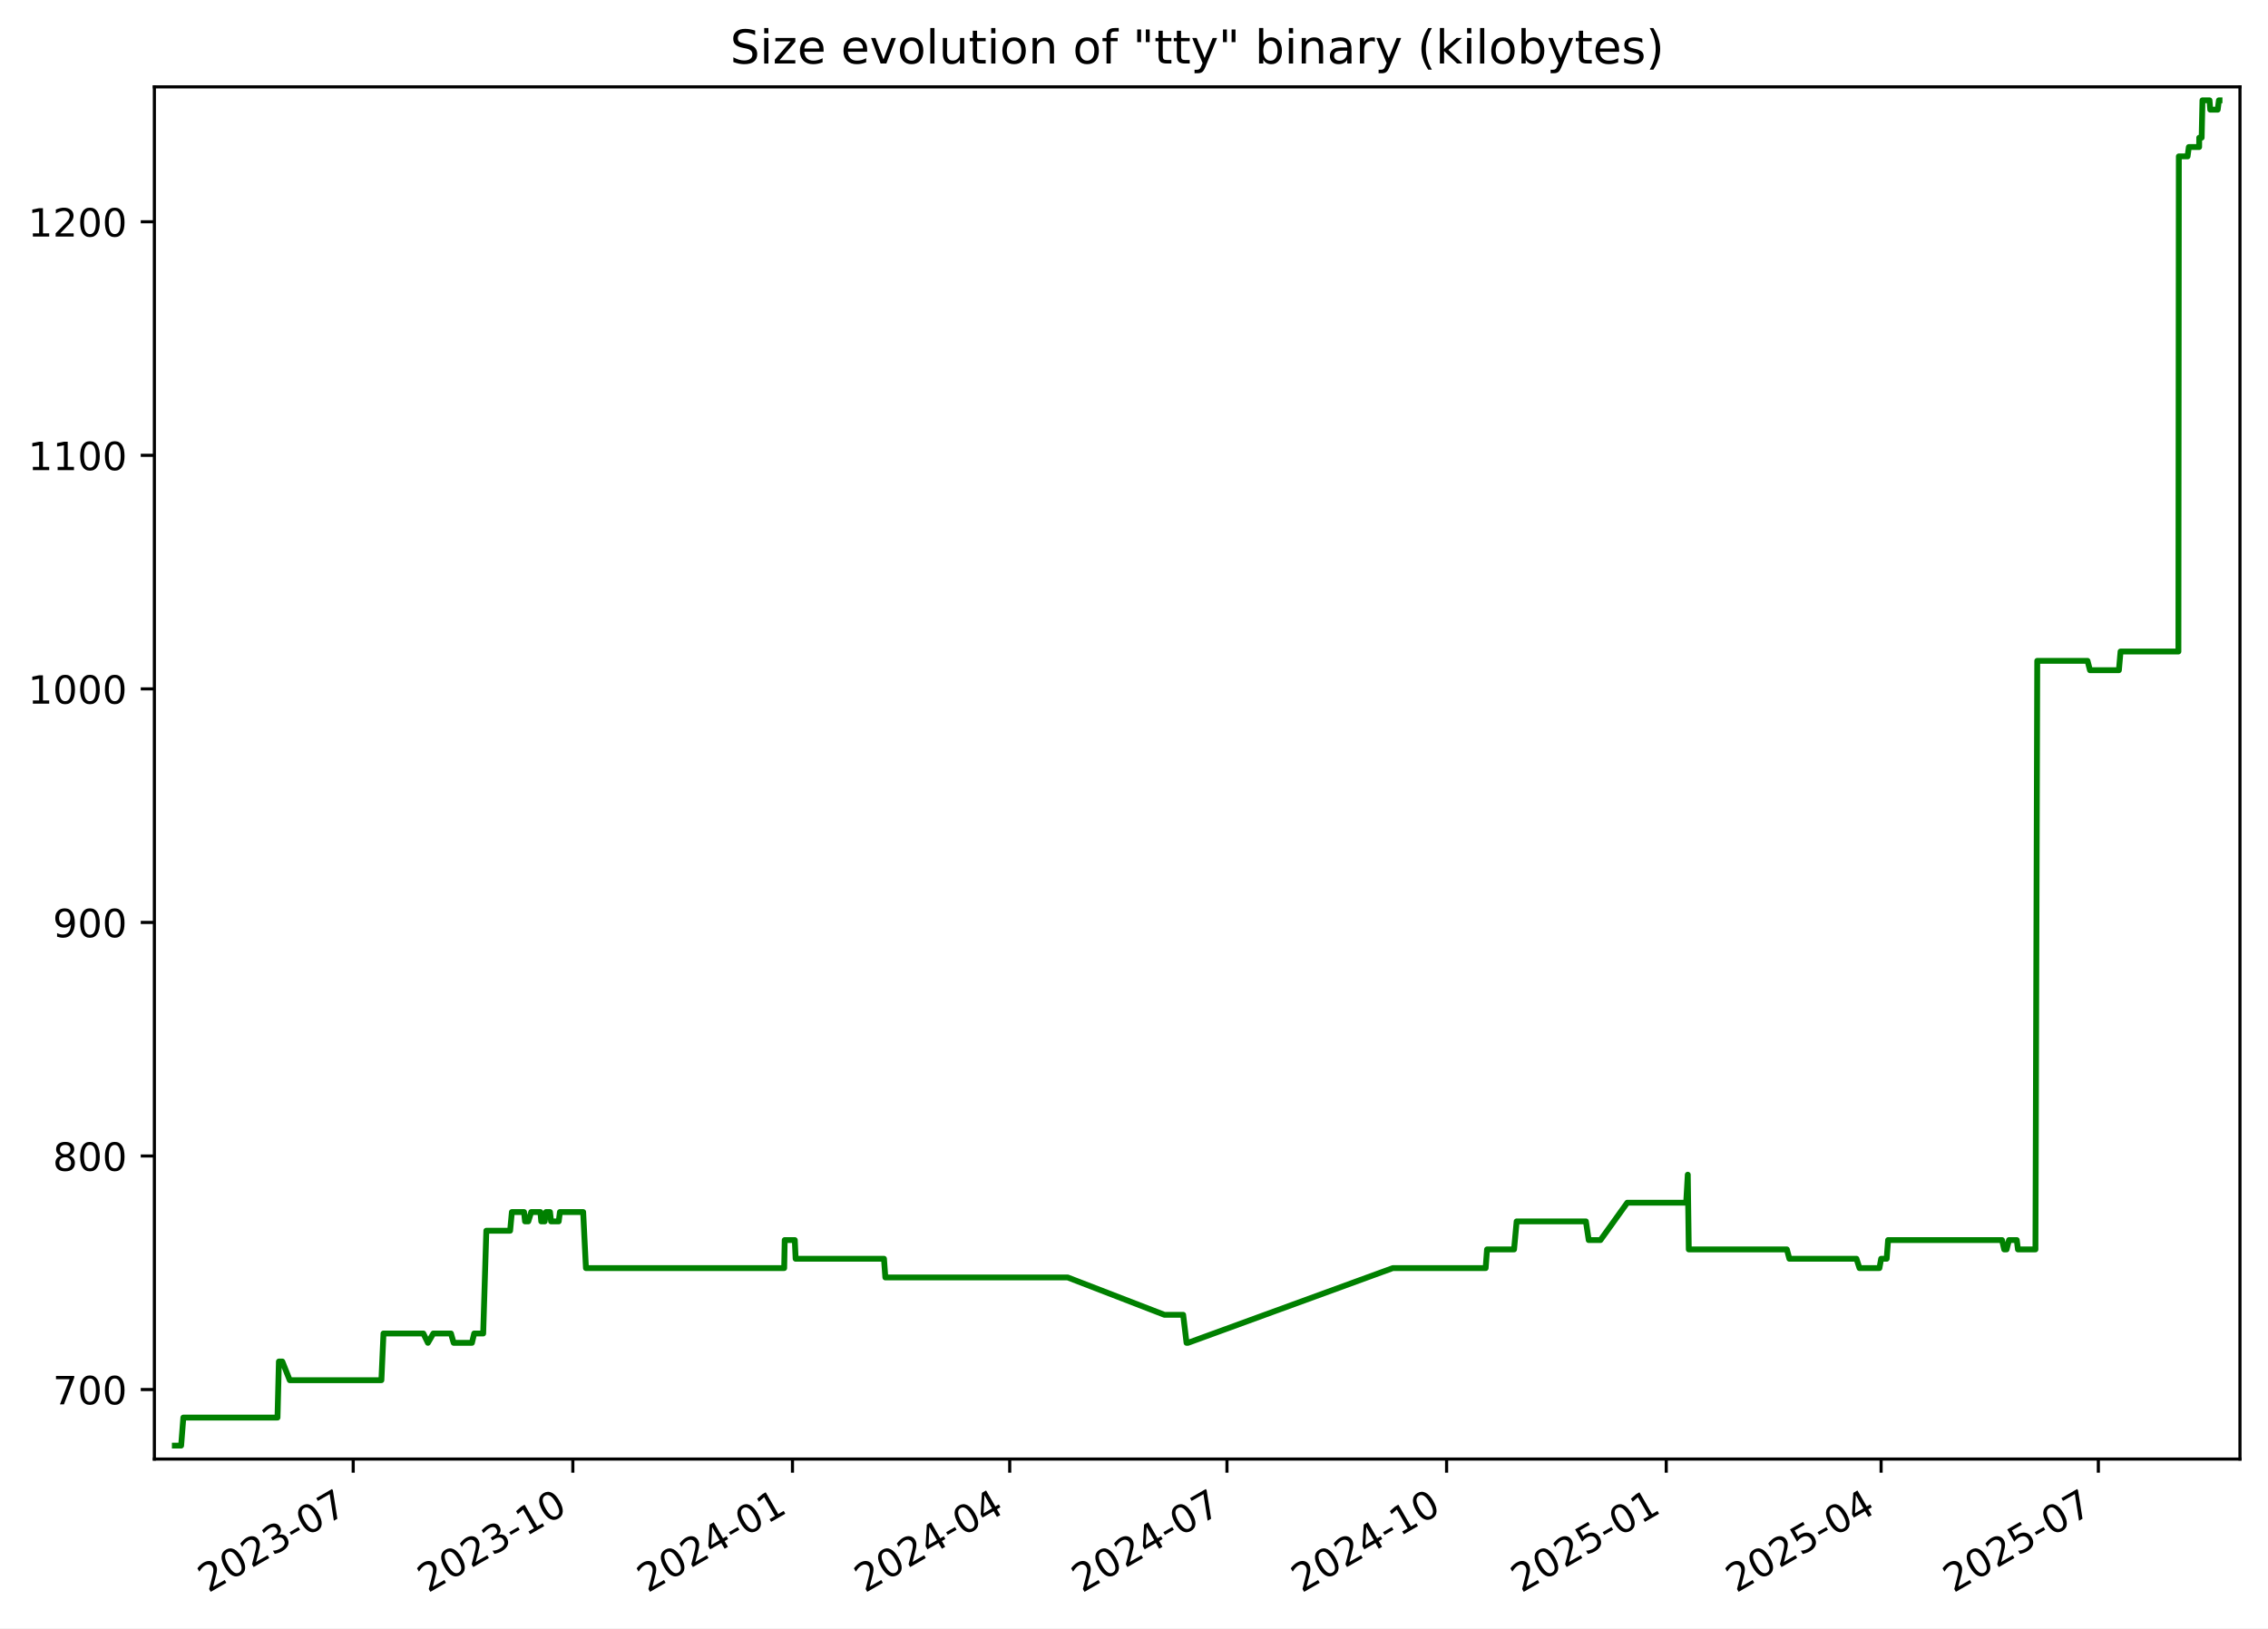
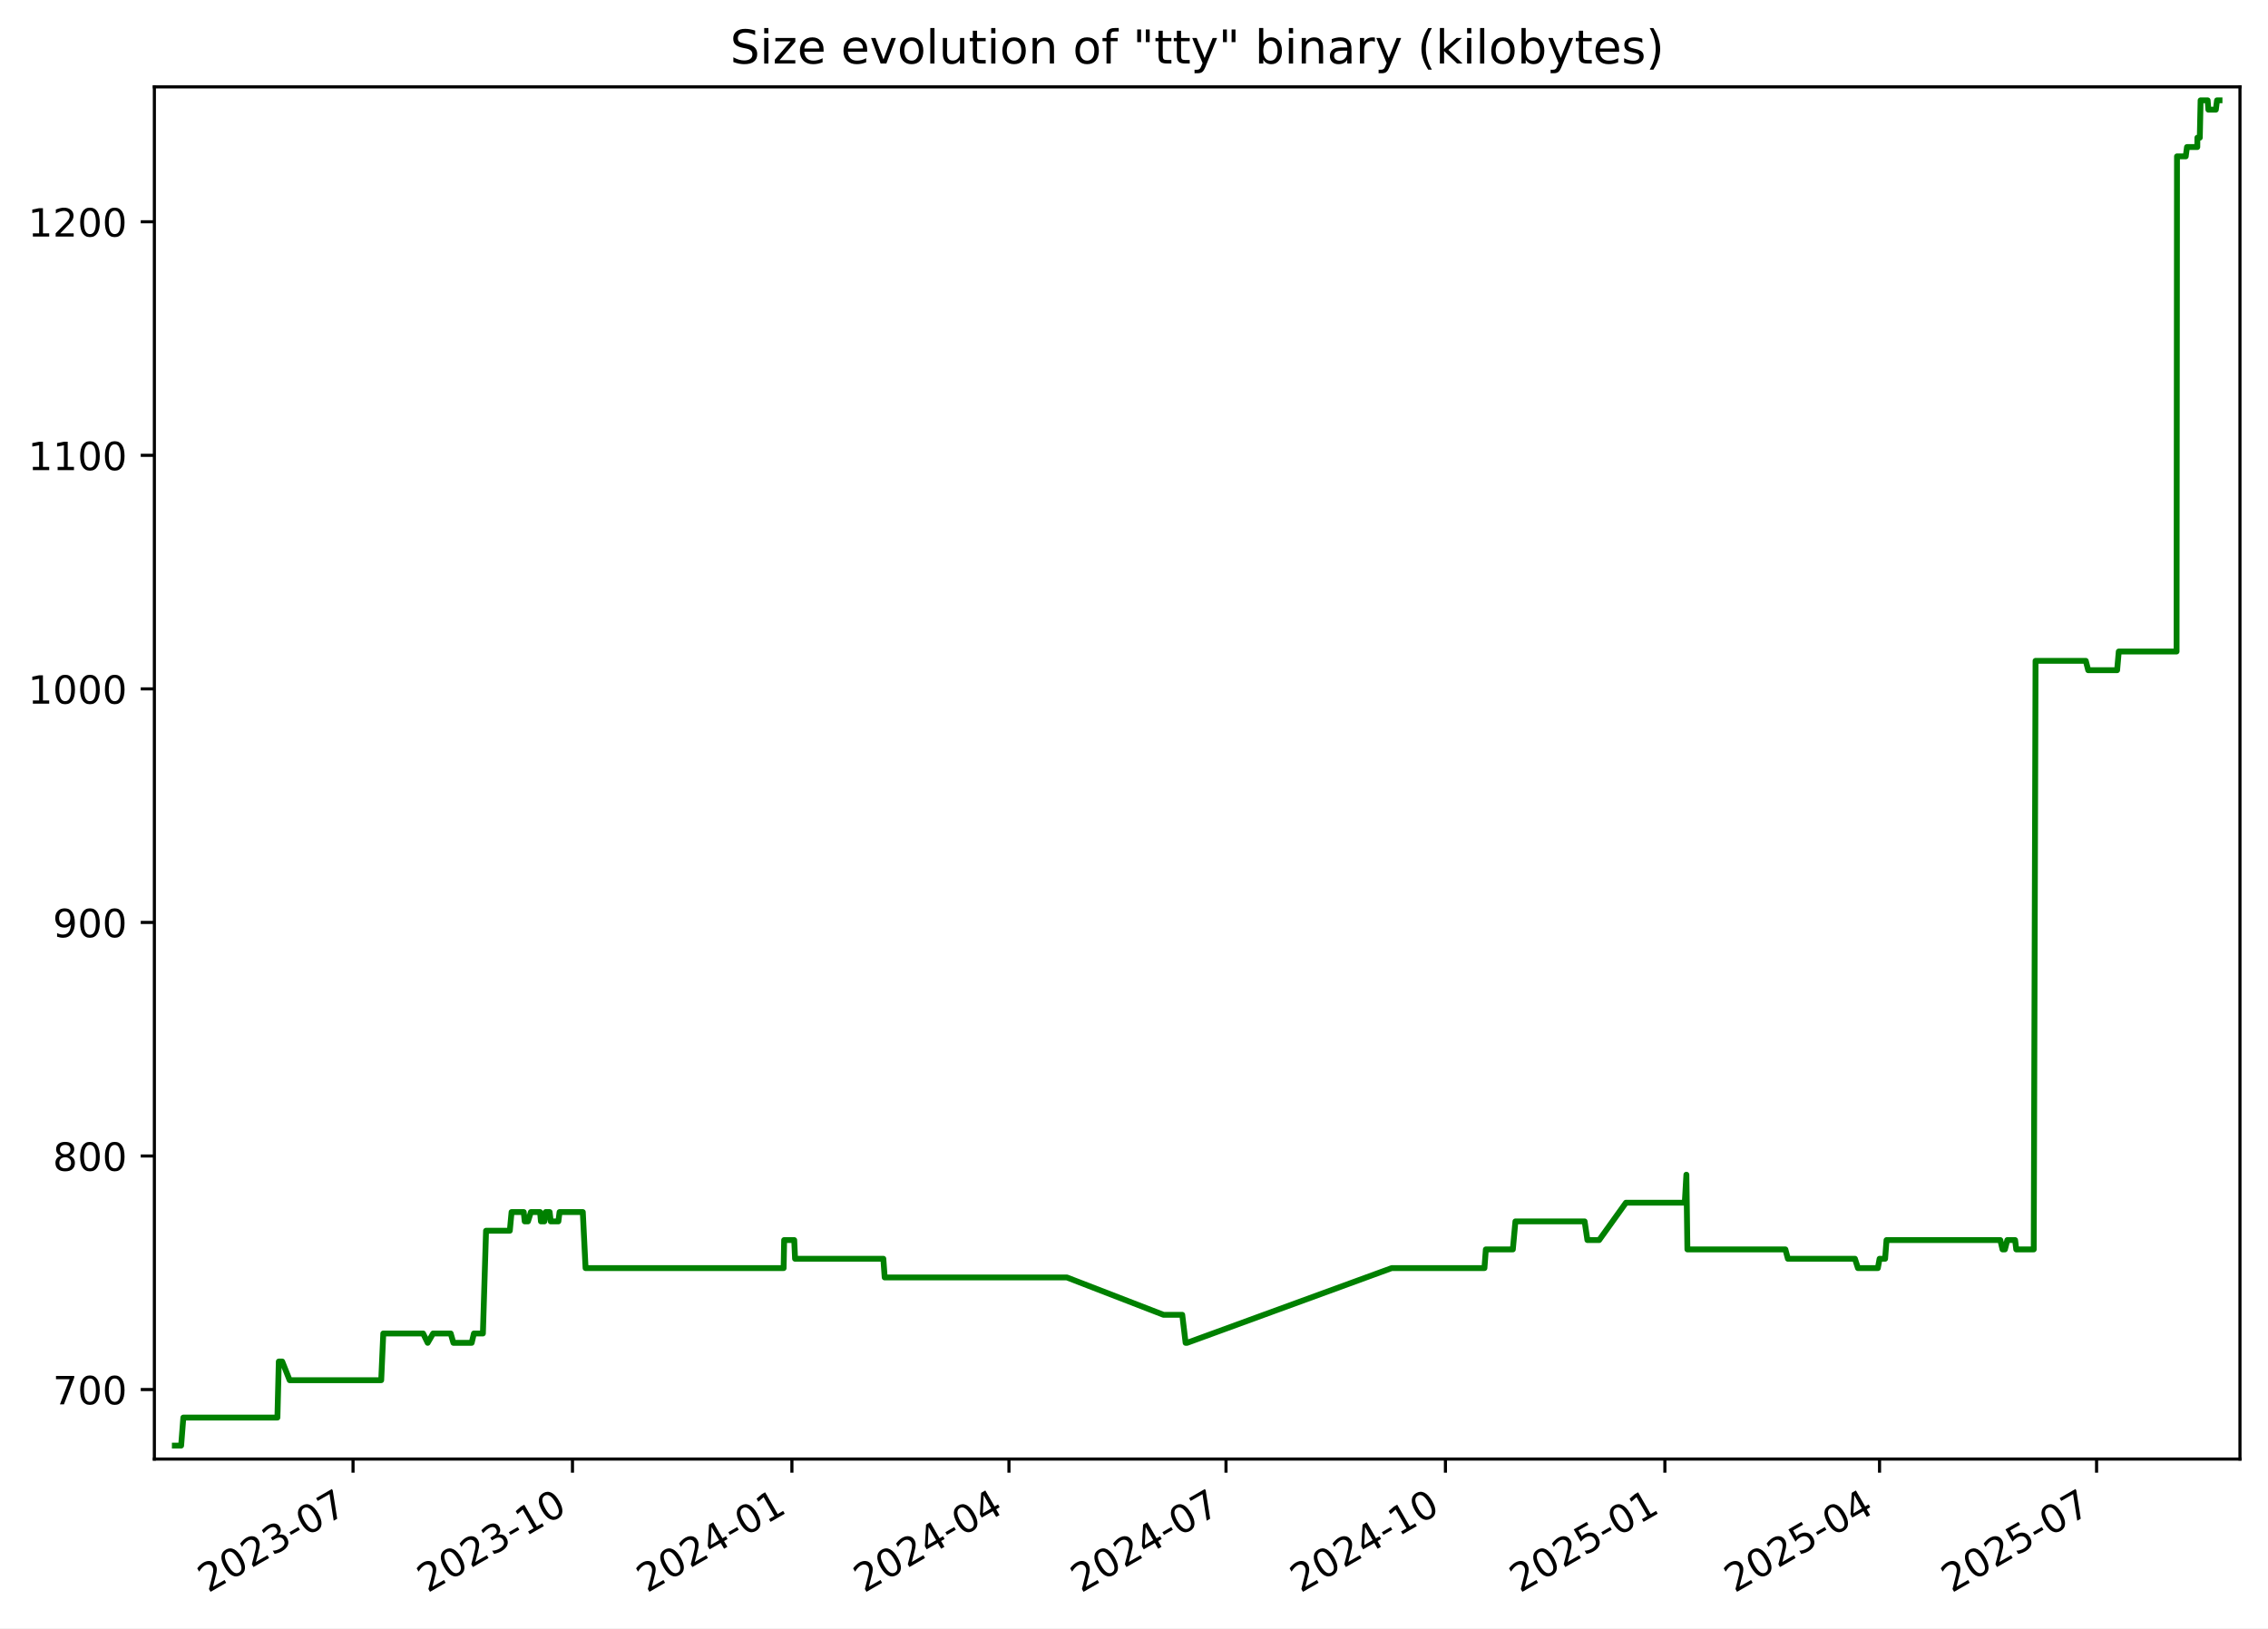
<svg xmlns="http://www.w3.org/2000/svg" xmlns:xlink="http://www.w3.org/1999/xlink" width="582.53pt" height="418.303pt" viewBox="0 0 582.53 418.303" version="1.1">
  <defs>
    <style type="text/css">*{stroke-linejoin: round; stroke-linecap: butt}</style>
  </defs>
  <g id="figure_1">
    <g id="patch_1">
      <path d="M -0 418.303  L 582.53 418.303  L 582.53 0  L -0 0  z " style="fill: #ffffff" />
    </g>
    <g id="axes_1">
      <g id="patch_2">
        <path d="M 39.65 374.83  L 575.33 374.83  L 575.33 22.318  L 39.65 22.318  z " style="fill: #ffffff" />
      </g>
      <g id="matplotlib.axis_1">
        <g id="xtick_1">
          <g id="line2d_1">
            <defs>
-               <path id="me75b6c6818" d="M 0 0  L 0 3.5  " style="stroke: #000000; stroke-width: 0.8" />
+               <path id="m494e0a1636" d="M 0 0  L 0 3.5  " style="stroke: #000000; stroke-width: 0.8" />
            </defs>
            <g>
-               <use xlink:href="#me75b6c6818" x="90.719" y="374.83" style="stroke: #000000; stroke-width: 0.8" />
+               <use xlink:href="#m494e0a1636" x="90.677" y="374.83" style="stroke: #000000; stroke-width: 0.8" />
            </g>
          </g>
          <g id="text_1">
-             <g transform="translate(53.49431 409.302) rotate(-30) scale(0.1 -0.1)">
+             <g transform="translate(53.45233 409.302) rotate(-30) scale(0.1 -0.1)">
              <defs>
                <path id="DejaVuSans-32" d="M 1228 531  L 3431 531  L 3431 0  L 469 0  L 469 531  Q 828 903 1448 1529  Q 2069 2156 2228 2338  Q 2531 2678 2651 2914  Q 2772 3150 2772 3378  Q 2772 3750 2511 3984  Q 2250 4219 1831 4219  Q 1534 4219 1204 4116  Q 875 4013 500 3803  L 500 4441  Q 881 4594 1212 4672  Q 1544 4750 1819 4750  Q 2544 4750 2975 4387  Q 3406 4025 3406 3419  Q 3406 3131 3298 2873  Q 3191 2616 2906 2266  Q 2828 2175 2409 1742  Q 1991 1309 1228 531  z " transform="scale(0.015625)" />
                <path id="DejaVuSans-30" d="M 2034 4250  Q 1547 4250 1301 3770  Q 1056 3291 1056 2328  Q 1056 1369 1301 889  Q 1547 409 2034 409  Q 2525 409 2770 889  Q 3016 1369 3016 2328  Q 3016 3291 2770 3770  Q 2525 4250 2034 4250  z M 2034 4750  Q 2819 4750 3233 4129  Q 3647 3509 3647 2328  Q 3647 1150 3233 529  Q 2819 -91 2034 -91  Q 1250 -91 836 529  Q 422 1150 422 2328  Q 422 3509 836 4129  Q 1250 4750 2034 4750  z " transform="scale(0.015625)" />
                <path id="DejaVuSans-33" d="M 2597 2516  Q 3050 2419 3304 2112  Q 3559 1806 3559 1356  Q 3559 666 3084 287  Q 2609 -91 1734 -91  Q 1441 -91 1130 -33  Q 819 25 488 141  L 488 750  Q 750 597 1062 519  Q 1375 441 1716 441  Q 2309 441 2620 675  Q 2931 909 2931 1356  Q 2931 1769 2642 2001  Q 2353 2234 1838 2234  L 1294 2234  L 1294 2753  L 1863 2753  Q 2328 2753 2575 2939  Q 2822 3125 2822 3475  Q 2822 3834 2567 4026  Q 2313 4219 1838 4219  Q 1578 4219 1281 4162  Q 984 4106 628 3988  L 628 4550  Q 988 4650 1302 4700  Q 1616 4750 1894 4750  Q 2613 4750 3031 4423  Q 3450 4097 3450 3541  Q 3450 3153 3228 2886  Q 3006 2619 2597 2516  z " transform="scale(0.015625)" />
                <path id="DejaVuSans-2d" d="M 313 2009  L 1997 2009  L 1997 1497  L 313 1497  L 313 2009  z " transform="scale(0.015625)" />
                <path id="DejaVuSans-37" d="M 525 4666  L 3525 4666  L 3525 4397  L 1831 0  L 1172 0  L 2766 4134  L 525 4134  L 525 4666  z " transform="scale(0.015625)" />
              </defs>
              <use xlink:href="#DejaVuSans-32" />
              <use xlink:href="#DejaVuSans-30" x="63.623" />
              <use xlink:href="#DejaVuSans-32" x="127.246" />
              <use xlink:href="#DejaVuSans-33" x="190.869" />
              <use xlink:href="#DejaVuSans-2d" x="254.492" />
              <use xlink:href="#DejaVuSans-30" x="290.576" />
              <use xlink:href="#DejaVuSans-37" x="354.199" />
            </g>
          </g>
        </g>
        <g id="xtick_2">
          <g id="line2d_2">
            <g>
-               <use xlink:href="#me75b6c6818" x="147.132" y="374.83" style="stroke: #000000; stroke-width: 0.8" />
+               <use xlink:href="#m494e0a1636" x="147.038" y="374.83" style="stroke: #000000; stroke-width: 0.8" />
            </g>
          </g>
          <g id="text_2">
-             <g transform="translate(109.9071 409.302) rotate(-30) scale(0.1 -0.1)">
+             <g transform="translate(109.8135 409.302) rotate(-30) scale(0.1 -0.1)">
              <defs>
                <path id="DejaVuSans-31" d="M 794 531  L 1825 531  L 1825 4091  L 703 3866  L 703 4441  L 1819 4666  L 2450 4666  L 2450 531  L 3481 531  L 3481 0  L 794 0  L 794 531  z " transform="scale(0.015625)" />
              </defs>
              <use xlink:href="#DejaVuSans-32" />
              <use xlink:href="#DejaVuSans-30" x="63.623" />
              <use xlink:href="#DejaVuSans-32" x="127.246" />
              <use xlink:href="#DejaVuSans-33" x="190.869" />
              <use xlink:href="#DejaVuSans-2d" x="254.492" />
              <use xlink:href="#DejaVuSans-31" x="290.576" />
              <use xlink:href="#DejaVuSans-30" x="354.199" />
            </g>
          </g>
        </g>
        <g id="xtick_3">
          <g id="line2d_3">
            <g>
-               <use xlink:href="#me75b6c6818" x="203.545" y="374.83" style="stroke: #000000; stroke-width: 0.8" />
+               <use xlink:href="#m494e0a1636" x="203.399" y="374.83" style="stroke: #000000; stroke-width: 0.8" />
            </g>
          </g>
          <g id="text_3">
-             <g transform="translate(166.3199 409.302) rotate(-30) scale(0.1 -0.1)">
+             <g transform="translate(166.1746 409.302) rotate(-30) scale(0.1 -0.1)">
              <defs>
                <path id="DejaVuSans-34" d="M 2419 4116  L 825 1625  L 2419 1625  L 2419 4116  z M 2253 4666  L 3047 4666  L 3047 1625  L 3713 1625  L 3713 1100  L 3047 1100  L 3047 0  L 2419 0  L 2419 1100  L 313 1100  L 313 1709  L 2253 4666  z " transform="scale(0.015625)" />
              </defs>
              <use xlink:href="#DejaVuSans-32" />
              <use xlink:href="#DejaVuSans-30" x="63.623" />
              <use xlink:href="#DejaVuSans-32" x="127.246" />
              <use xlink:href="#DejaVuSans-34" x="190.869" />
              <use xlink:href="#DejaVuSans-2d" x="254.492" />
              <use xlink:href="#DejaVuSans-30" x="290.576" />
              <use xlink:href="#DejaVuSans-31" x="354.199" />
            </g>
          </g>
        </g>
        <g id="xtick_4">
          <g id="line2d_4">
            <g>
-               <use xlink:href="#me75b6c6818" x="259.344" y="374.83" style="stroke: #000000; stroke-width: 0.8" />
+               <use xlink:href="#m494e0a1636" x="259.148" y="374.83" style="stroke: #000000; stroke-width: 0.8" />
            </g>
          </g>
          <g id="text_4">
-             <g transform="translate(222.1195 409.302) rotate(-30) scale(0.1 -0.1)">
+             <g transform="translate(221.9231 409.302) rotate(-30) scale(0.1 -0.1)">
              <use xlink:href="#DejaVuSans-32" />
              <use xlink:href="#DejaVuSans-30" x="63.623" />
              <use xlink:href="#DejaVuSans-32" x="127.246" />
              <use xlink:href="#DejaVuSans-34" x="190.869" />
              <use xlink:href="#DejaVuSans-2d" x="254.492" />
              <use xlink:href="#DejaVuSans-30" x="290.576" />
              <use xlink:href="#DejaVuSans-34" x="354.199" />
            </g>
          </g>
        </g>
        <g id="xtick_5">
          <g id="line2d_5">
            <g>
-               <use xlink:href="#me75b6c6818" x="315.144" y="374.83" style="stroke: #000000; stroke-width: 0.8" />
+               <use xlink:href="#m494e0a1636" x="314.896" y="374.83" style="stroke: #000000; stroke-width: 0.8" />
            </g>
          </g>
          <g id="text_5">
-             <g transform="translate(277.9192 409.302) rotate(-30) scale(0.1 -0.1)">
+             <g transform="translate(277.6716 409.302) rotate(-30) scale(0.1 -0.1)">
              <use xlink:href="#DejaVuSans-32" />
              <use xlink:href="#DejaVuSans-30" x="63.623" />
              <use xlink:href="#DejaVuSans-32" x="127.246" />
              <use xlink:href="#DejaVuSans-34" x="190.869" />
              <use xlink:href="#DejaVuSans-2d" x="254.492" />
              <use xlink:href="#DejaVuSans-30" x="290.576" />
              <use xlink:href="#DejaVuSans-37" x="354.199" />
            </g>
          </g>
        </g>
        <g id="xtick_6">
          <g id="line2d_6">
            <g>
-               <use xlink:href="#me75b6c6818" x="371.557" y="374.83" style="stroke: #000000; stroke-width: 0.8" />
+               <use xlink:href="#m494e0a1636" x="371.258" y="374.83" style="stroke: #000000; stroke-width: 0.8" />
            </g>
          </g>
          <g id="text_6">
-             <g transform="translate(334.332 409.302) rotate(-30) scale(0.1 -0.1)">
+             <g transform="translate(334.0327 409.302) rotate(-30) scale(0.1 -0.1)">
              <use xlink:href="#DejaVuSans-32" />
              <use xlink:href="#DejaVuSans-30" x="63.623" />
              <use xlink:href="#DejaVuSans-32" x="127.246" />
              <use xlink:href="#DejaVuSans-34" x="190.869" />
              <use xlink:href="#DejaVuSans-2d" x="254.492" />
              <use xlink:href="#DejaVuSans-31" x="290.576" />
              <use xlink:href="#DejaVuSans-30" x="354.199" />
            </g>
          </g>
        </g>
        <g id="xtick_7">
          <g id="line2d_7">
            <g>
-               <use xlink:href="#me75b6c6818" x="427.97" y="374.83" style="stroke: #000000; stroke-width: 0.8" />
+               <use xlink:href="#m494e0a1636" x="427.619" y="374.83" style="stroke: #000000; stroke-width: 0.8" />
            </g>
          </g>
          <g id="text_7">
-             <g transform="translate(390.7448 409.302) rotate(-30) scale(0.1 -0.1)">
+             <g transform="translate(390.3938 409.302) rotate(-30) scale(0.1 -0.1)">
              <defs>
                <path id="DejaVuSans-35" d="M 691 4666  L 3169 4666  L 3169 4134  L 1269 4134  L 1269 2991  Q 1406 3038 1543 3061  Q 1681 3084 1819 3084  Q 2600 3084 3056 2656  Q 3513 2228 3513 1497  Q 3513 744 3044 326  Q 2575 -91 1722 -91  Q 1428 -91 1123 -41  Q 819 9 494 109  L 494 744  Q 775 591 1075 516  Q 1375 441 1709 441  Q 2250 441 2565 725  Q 2881 1009 2881 1497  Q 2881 1984 2565 2268  Q 2250 2553 1709 2553  Q 1456 2553 1204 2497  Q 953 2441 691 2322  L 691 4666  z " transform="scale(0.015625)" />
              </defs>
              <use xlink:href="#DejaVuSans-32" />
              <use xlink:href="#DejaVuSans-30" x="63.623" />
              <use xlink:href="#DejaVuSans-32" x="127.246" />
              <use xlink:href="#DejaVuSans-35" x="190.869" />
              <use xlink:href="#DejaVuSans-2d" x="254.492" />
              <use xlink:href="#DejaVuSans-30" x="290.576" />
              <use xlink:href="#DejaVuSans-31" x="354.199" />
            </g>
          </g>
        </g>
        <g id="xtick_8">
          <g id="line2d_8">
            <g>
-               <use xlink:href="#me75b6c6818" x="483.156" y="374.83" style="stroke: #000000; stroke-width: 0.8" />
+               <use xlink:href="#m494e0a1636" x="482.755" y="374.83" style="stroke: #000000; stroke-width: 0.8" />
            </g>
          </g>
          <g id="text_8">
-             <g transform="translate(445.9312 409.302) rotate(-30) scale(0.1 -0.1)">
+             <g transform="translate(445.5297 409.302) rotate(-30) scale(0.1 -0.1)">
              <use xlink:href="#DejaVuSans-32" />
              <use xlink:href="#DejaVuSans-30" x="63.623" />
              <use xlink:href="#DejaVuSans-32" x="127.246" />
              <use xlink:href="#DejaVuSans-35" x="190.869" />
              <use xlink:href="#DejaVuSans-2d" x="254.492" />
              <use xlink:href="#DejaVuSans-30" x="290.576" />
              <use xlink:href="#DejaVuSans-34" x="354.199" />
            </g>
          </g>
        </g>
        <g id="xtick_9">
          <g id="line2d_9">
            <g>
-               <use xlink:href="#me75b6c6818" x="538.956" y="374.83" style="stroke: #000000; stroke-width: 0.8" />
+               <use xlink:href="#m494e0a1636" x="538.503" y="374.83" style="stroke: #000000; stroke-width: 0.8" />
            </g>
          </g>
          <g id="text_9">
-             <g transform="translate(501.7308 409.302) rotate(-30) scale(0.1 -0.1)">
+             <g transform="translate(501.2782 409.302) rotate(-30) scale(0.1 -0.1)">
              <use xlink:href="#DejaVuSans-32" />
              <use xlink:href="#DejaVuSans-30" x="63.623" />
              <use xlink:href="#DejaVuSans-32" x="127.246" />
              <use xlink:href="#DejaVuSans-35" x="190.869" />
              <use xlink:href="#DejaVuSans-2d" x="254.492" />
              <use xlink:href="#DejaVuSans-30" x="290.576" />
              <use xlink:href="#DejaVuSans-37" x="354.199" />
            </g>
          </g>
        </g>
      </g>
      <g id="matplotlib.axis_2">
        <g id="ytick_1">
          <g id="line2d_10">
            <defs>
-               <path id="m50e71e3c85" d="M 0 0  L -3.5 0  " style="stroke: #000000; stroke-width: 0.8" />
+               <path id="m1686427405" d="M 0 0  L -3.5 0  " style="stroke: #000000; stroke-width: 0.8" />
            </defs>
            <g>
-               <use xlink:href="#m50e71e3c85" x="39.65" y="356.974" style="stroke: #000000; stroke-width: 0.8" />
+               <use xlink:href="#m1686427405" x="39.65" y="356.974" style="stroke: #000000; stroke-width: 0.8" />
            </g>
          </g>
          <g id="text_10">
            <g transform="translate(13.5625 360.7733) scale(0.1 -0.1)">
              <use xlink:href="#DejaVuSans-37" />
              <use xlink:href="#DejaVuSans-30" x="63.623" />
              <use xlink:href="#DejaVuSans-30" x="127.246" />
            </g>
          </g>
        </g>
        <g id="ytick_2">
          <g id="line2d_11">
            <g>
-               <use xlink:href="#m50e71e3c85" x="39.65" y="296.974" style="stroke: #000000; stroke-width: 0.8" />
+               <use xlink:href="#m1686427405" x="39.65" y="296.974" style="stroke: #000000; stroke-width: 0.8" />
            </g>
          </g>
          <g id="text_11">
            <g transform="translate(13.5625 300.7733) scale(0.1 -0.1)">
              <defs>
                <path id="DejaVuSans-38" d="M 2034 2216  Q 1584 2216 1326 1975  Q 1069 1734 1069 1313  Q 1069 891 1326 650  Q 1584 409 2034 409  Q 2484 409 2743 651  Q 3003 894 3003 1313  Q 3003 1734 2745 1975  Q 2488 2216 2034 2216  z M 1403 2484  Q 997 2584 770 2862  Q 544 3141 544 3541  Q 544 4100 942 4425  Q 1341 4750 2034 4750  Q 2731 4750 3128 4425  Q 3525 4100 3525 3541  Q 3525 3141 3298 2862  Q 3072 2584 2669 2484  Q 3125 2378 3379 2068  Q 3634 1759 3634 1313  Q 3634 634 3220 271  Q 2806 -91 2034 -91  Q 1263 -91 848 271  Q 434 634 434 1313  Q 434 1759 690 2068  Q 947 2378 1403 2484  z M 1172 3481  Q 1172 3119 1398 2916  Q 1625 2713 2034 2713  Q 2441 2713 2670 2916  Q 2900 3119 2900 3481  Q 2900 3844 2670 4047  Q 2441 4250 2034 4250  Q 1625 4250 1398 4047  Q 1172 3844 1172 3481  z " transform="scale(0.015625)" />
              </defs>
              <use xlink:href="#DejaVuSans-38" />
              <use xlink:href="#DejaVuSans-30" x="63.623" />
              <use xlink:href="#DejaVuSans-30" x="127.246" />
            </g>
          </g>
        </g>
        <g id="ytick_3">
          <g id="line2d_12">
            <g>
-               <use xlink:href="#m50e71e3c85" x="39.65" y="236.974" style="stroke: #000000; stroke-width: 0.8" />
+               <use xlink:href="#m1686427405" x="39.65" y="236.974" style="stroke: #000000; stroke-width: 0.8" />
            </g>
          </g>
          <g id="text_12">
            <g transform="translate(13.5625 240.7733) scale(0.1 -0.1)">
              <defs>
                <path id="DejaVuSans-39" d="M 703 97  L 703 672  Q 941 559 1184 500  Q 1428 441 1663 441  Q 2288 441 2617 861  Q 2947 1281 2994 2138  Q 2813 1869 2534 1725  Q 2256 1581 1919 1581  Q 1219 1581 811 2004  Q 403 2428 403 3163  Q 403 3881 828 4315  Q 1253 4750 1959 4750  Q 2769 4750 3195 4129  Q 3622 3509 3622 2328  Q 3622 1225 3098 567  Q 2575 -91 1691 -91  Q 1453 -91 1209 -44  Q 966 3 703 97  z M 1959 2075  Q 2384 2075 2632 2365  Q 2881 2656 2881 3163  Q 2881 3666 2632 3958  Q 2384 4250 1959 4250  Q 1534 4250 1286 3958  Q 1038 3666 1038 3163  Q 1038 2656 1286 2365  Q 1534 2075 1959 2075  z " transform="scale(0.015625)" />
              </defs>
              <use xlink:href="#DejaVuSans-39" />
              <use xlink:href="#DejaVuSans-30" x="63.623" />
              <use xlink:href="#DejaVuSans-30" x="127.246" />
            </g>
          </g>
        </g>
        <g id="ytick_4">
          <g id="line2d_13">
            <g>
-               <use xlink:href="#m50e71e3c85" x="39.65" y="176.974" style="stroke: #000000; stroke-width: 0.8" />
+               <use xlink:href="#m1686427405" x="39.65" y="176.974" style="stroke: #000000; stroke-width: 0.8" />
            </g>
          </g>
          <g id="text_13">
            <g transform="translate(7.2 180.7733) scale(0.1 -0.1)">
              <use xlink:href="#DejaVuSans-31" />
              <use xlink:href="#DejaVuSans-30" x="63.623" />
              <use xlink:href="#DejaVuSans-30" x="127.246" />
              <use xlink:href="#DejaVuSans-30" x="190.869" />
            </g>
          </g>
        </g>
        <g id="ytick_5">
          <g id="line2d_14">
            <g>
-               <use xlink:href="#m50e71e3c85" x="39.65" y="116.974" style="stroke: #000000; stroke-width: 0.8" />
+               <use xlink:href="#m1686427405" x="39.65" y="116.974" style="stroke: #000000; stroke-width: 0.8" />
            </g>
          </g>
          <g id="text_14">
            <g transform="translate(7.2 120.7733) scale(0.1 -0.1)">
              <use xlink:href="#DejaVuSans-31" />
              <use xlink:href="#DejaVuSans-31" x="63.623" />
              <use xlink:href="#DejaVuSans-30" x="127.246" />
              <use xlink:href="#DejaVuSans-30" x="190.869" />
            </g>
          </g>
        </g>
        <g id="ytick_6">
          <g id="line2d_15">
            <g>
-               <use xlink:href="#m50e71e3c85" x="39.65" y="56.974" style="stroke: #000000; stroke-width: 0.8" />
+               <use xlink:href="#m1686427405" x="39.65" y="56.974" style="stroke: #000000; stroke-width: 0.8" />
            </g>
          </g>
          <g id="text_15">
            <g transform="translate(7.2 60.77334) scale(0.1 -0.1)">
              <use xlink:href="#DejaVuSans-31" />
              <use xlink:href="#DejaVuSans-32" x="63.623" />
              <use xlink:href="#DejaVuSans-30" x="127.246" />
              <use xlink:href="#DejaVuSans-30" x="190.869" />
            </g>
          </g>
        </g>
      </g>
      <g id="line2d_16">
-         <path d="M 44.902 371.374  L 46.525 371.374  L 47.093 364.174  L 71.277 364.174  L 71.636 349.774  L 72.512 349.774  L 74.423 354.574  L 97.961 354.574  L 98.495 342.574  L 108.734 342.574  L 109.909 344.974  L 111.3 342.574  L 115.828 342.574  L 116.522 344.974  L 121.219 344.974  L 121.793 342.574  L 124.106 342.574  L 124.913 316.174  L 131.024 316.174  L 131.474 311.374  L 134.602 311.374  L 134.855 313.774  L 135.691 313.774  L 136.44 311.374  L 138.802 311.374  L 139.02 313.774  L 139.905 313.774  L 140.25 311.374  L 141.264 311.374  L 141.539 313.774  L 143.507 313.774  L 143.81 311.374  L 149.787 311.374  L 150.498 325.774  L 201.417 325.774  L 201.549 318.574  L 204.143 318.574  L 204.355 323.374  L 227.051 323.374  L 227.396 328.174  L 274.233 328.174  L 299.086 337.774  L 303.895 337.774  L 304.759 344.974  L 305.132 344.974  L 357.751 325.774  L 381.586 325.774  L 381.943 320.974  L 388.884 320.974  L 389.547 313.774  L 407.337 313.774  L 408.057 318.574  L 411.076 318.574  L 417.963 308.974  L 433.093 308.974  L 433.502 301.774  L 433.759 320.974  L 458.953 320.974  L 459.597 323.374  L 476.83 323.374  L 477.605 325.774  L 482.724 325.774  L 483.166 323.374  L 484.59 323.374  L 484.951 318.574  L 514.208 318.574  L 514.772 320.974  L 515.386 320.974  L 516.007 318.574  L 518.009 318.574  L 518.303 320.974  L 522.799 320.974  L 523.264 169.774  L 536.179 169.774  L 536.805 172.174  L 544.236 172.174  L 544.658 167.374  L 559.52 167.374  L 559.63 40.174  L 561.875 40.174  L 562.198 37.774  L 564.847 37.774  L 564.868 35.374  L 565.488 35.374  L 565.698 25.774  L 567.507 25.774  L 567.696 28.174  L 569.614 28.174  L 569.919 25.774  L 570.078 25.774  L 570.078 25.774  " clip-path="url(#p8c1c77e675)" style="fill: none; stroke: #008000; stroke-width: 1.5; stroke-linecap: square" />
+         <path d="M 44.902 371.374  L 46.524 371.374  L 47.091 364.174  L 71.253 364.174  L 71.611 349.774  L 72.487 349.774  L 74.396 354.574  L 97.912 354.574  L 98.445 342.574  L 108.676 342.574  L 109.85 344.974  L 111.239 342.574  L 115.763 342.574  L 116.457 344.974  L 121.149 344.974  L 121.723 342.574  L 124.033 342.574  L 124.84 316.174  L 130.945 316.174  L 131.395 311.374  L 134.519 311.374  L 134.772 313.774  L 135.608 313.774  L 136.357 311.374  L 138.716 311.374  L 138.934 313.774  L 139.818 313.774  L 140.163 311.374  L 141.176 311.374  L 141.45 313.774  L 143.417 313.774  L 143.72 311.374  L 149.691 311.374  L 150.401 325.774  L 201.273 325.774  L 201.406 318.574  L 203.997 318.574  L 204.209 323.374  L 226.884 323.374  L 227.228 328.174  L 274.023 328.174  L 298.853 337.774  L 303.658 337.774  L 304.521 344.974  L 304.894 344.974  L 357.464 325.774  L 381.278 325.774  L 381.635 320.974  L 388.569 320.974  L 389.232 313.774  L 407.005 313.774  L 407.724 318.574  L 410.74 318.574  L 417.622 308.974  L 432.737 308.974  L 433.146 301.774  L 433.403 320.974  L 458.573 320.974  L 459.217 323.374  L 476.434 323.374  L 477.209 325.774  L 482.323 325.774  L 482.765 323.374  L 484.187 323.374  L 484.548 318.574  L 513.778 318.574  L 514.341 320.974  L 514.955 320.974  L 515.575 318.574  L 517.575 318.574  L 517.87 320.974  L 522.361 320.974  L 522.826 169.774  L 535.729 169.774  L 536.355 172.174  L 543.779 172.174  L 544.2 167.374  L 559.049 167.374  L 559.158 40.174  L 561.401 40.174  L 561.724 37.774  L 564.371 37.774  L 564.391 35.374  L 565.011 35.374  L 565.221 25.774  L 567.028 25.774  L 567.217 28.174  L 569.134 28.174  L 569.438 25.774  L 570.078 25.774  L 570.078 25.774  " clip-path="url(#p23c7e9ce2c)" style="fill: none; stroke: #008000; stroke-width: 1.5; stroke-linecap: square" />
      </g>
      <g id="patch_3">
        <path d="M 39.65 374.83  L 39.65 22.318  " style="fill: none; stroke: #000000; stroke-width: 0.8; stroke-linejoin: miter; stroke-linecap: square" />
      </g>
      <g id="patch_4">
        <path d="M 575.33 374.83  L 575.33 22.318  " style="fill: none; stroke: #000000; stroke-width: 0.8; stroke-linejoin: miter; stroke-linecap: square" />
      </g>
      <g id="patch_5">
        <path d="M 39.65 374.83  L 575.33 374.83  " style="fill: none; stroke: #000000; stroke-width: 0.8; stroke-linejoin: miter; stroke-linecap: square" />
      </g>
      <g id="patch_6">
        <path d="M 39.65 22.318  L 575.33 22.318  " style="fill: none; stroke: #000000; stroke-width: 0.8; stroke-linejoin: miter; stroke-linecap: square" />
      </g>
      <g id="text_16">
        <g transform="translate(187.5387 16.31812) scale(0.12 -0.12)">
          <defs>
            <path id="DejaVuSans-53" d="M 3425 4513  L 3425 3897  Q 3066 4069 2747 4153  Q 2428 4238 2131 4238  Q 1616 4238 1336 4038  Q 1056 3838 1056 3469  Q 1056 3159 1242 3001  Q 1428 2844 1947 2747  L 2328 2669  Q 3034 2534 3370 2195  Q 3706 1856 3706 1288  Q 3706 609 3251 259  Q 2797 -91 1919 -91  Q 1588 -91 1214 -16  Q 841 59 441 206  L 441 856  Q 825 641 1194 531  Q 1563 422 1919 422  Q 2459 422 2753 634  Q 3047 847 3047 1241  Q 3047 1584 2836 1778  Q 2625 1972 2144 2069  L 1759 2144  Q 1053 2284 737 2584  Q 422 2884 422 3419  Q 422 4038 858 4394  Q 1294 4750 2059 4750  Q 2388 4750 2728 4690  Q 3069 4631 3425 4513  z " transform="scale(0.015625)" />
            <path id="DejaVuSans-69" d="M 603 3500  L 1178 3500  L 1178 0  L 603 0  L 603 3500  z M 603 4863  L 1178 4863  L 1178 4134  L 603 4134  L 603 4863  z " transform="scale(0.015625)" />
            <path id="DejaVuSans-7a" d="M 353 3500  L 3084 3500  L 3084 2975  L 922 459  L 3084 459  L 3084 0  L 275 0  L 275 525  L 2438 3041  L 353 3041  L 353 3500  z " transform="scale(0.015625)" />
            <path id="DejaVuSans-65" d="M 3597 1894  L 3597 1613  L 953 1613  Q 991 1019 1311 708  Q 1631 397 2203 397  Q 2534 397 2845 478  Q 3156 559 3463 722  L 3463 178  Q 3153 47 2828 -22  Q 2503 -91 2169 -91  Q 1331 -91 842 396  Q 353 884 353 1716  Q 353 2575 817 3079  Q 1281 3584 2069 3584  Q 2775 3584 3186 3129  Q 3597 2675 3597 1894  z M 3022 2063  Q 3016 2534 2758 2815  Q 2500 3097 2075 3097  Q 1594 3097 1305 2825  Q 1016 2553 972 2059  L 3022 2063  z " transform="scale(0.015625)" />
            <path id="DejaVuSans-20" transform="scale(0.015625)" />
            <path id="DejaVuSans-76" d="M 191 3500  L 800 3500  L 1894 563  L 2988 3500  L 3597 3500  L 2284 0  L 1503 0  L 191 3500  z " transform="scale(0.015625)" />
            <path id="DejaVuSans-6f" d="M 1959 3097  Q 1497 3097 1228 2736  Q 959 2375 959 1747  Q 959 1119 1226 758  Q 1494 397 1959 397  Q 2419 397 2687 759  Q 2956 1122 2956 1747  Q 2956 2369 2687 2733  Q 2419 3097 1959 3097  z M 1959 3584  Q 2709 3584 3137 3096  Q 3566 2609 3566 1747  Q 3566 888 3137 398  Q 2709 -91 1959 -91  Q 1206 -91 779 398  Q 353 888 353 1747  Q 353 2609 779 3096  Q 1206 3584 1959 3584  z " transform="scale(0.015625)" />
            <path id="DejaVuSans-6c" d="M 603 4863  L 1178 4863  L 1178 0  L 603 0  L 603 4863  z " transform="scale(0.015625)" />
            <path id="DejaVuSans-75" d="M 544 1381  L 544 3500  L 1119 3500  L 1119 1403  Q 1119 906 1312 657  Q 1506 409 1894 409  Q 2359 409 2629 706  Q 2900 1003 2900 1516  L 2900 3500  L 3475 3500  L 3475 0  L 2900 0  L 2900 538  Q 2691 219 2414 64  Q 2138 -91 1772 -91  Q 1169 -91 856 284  Q 544 659 544 1381  z M 1991 3584  L 1991 3584  z " transform="scale(0.015625)" />
            <path id="DejaVuSans-74" d="M 1172 4494  L 1172 3500  L 2356 3500  L 2356 3053  L 1172 3053  L 1172 1153  Q 1172 725 1289 603  Q 1406 481 1766 481  L 2356 481  L 2356 0  L 1766 0  Q 1100 0 847 248  Q 594 497 594 1153  L 594 3053  L 172 3053  L 172 3500  L 594 3500  L 594 4494  L 1172 4494  z " transform="scale(0.015625)" />
            <path id="DejaVuSans-6e" d="M 3513 2113  L 3513 0  L 2938 0  L 2938 2094  Q 2938 2591 2744 2837  Q 2550 3084 2163 3084  Q 1697 3084 1428 2787  Q 1159 2491 1159 1978  L 1159 0  L 581 0  L 581 3500  L 1159 3500  L 1159 2956  Q 1366 3272 1645 3428  Q 1925 3584 2291 3584  Q 2894 3584 3203 3211  Q 3513 2838 3513 2113  z " transform="scale(0.015625)" />
            <path id="DejaVuSans-66" d="M 2375 4863  L 2375 4384  L 1825 4384  Q 1516 4384 1395 4259  Q 1275 4134 1275 3809  L 1275 3500  L 2222 3500  L 2222 3053  L 1275 3053  L 1275 0  L 697 0  L 697 3053  L 147 3053  L 147 3500  L 697 3500  L 697 3744  Q 697 4328 969 4595  Q 1241 4863 1831 4863  L 2375 4863  z " transform="scale(0.015625)" />
            <path id="DejaVuSans-22" d="M 1147 4666  L 1147 2931  L 616 2931  L 616 4666  L 1147 4666  z M 2328 4666  L 2328 2931  L 1797 2931  L 1797 4666  L 2328 4666  z " transform="scale(0.015625)" />
            <path id="DejaVuSans-79" d="M 2059 -325  Q 1816 -950 1584 -1140  Q 1353 -1331 966 -1331  L 506 -1331  L 506 -850  L 844 -850  Q 1081 -850 1212 -737  Q 1344 -625 1503 -206  L 1606 56  L 191 3500  L 800 3500  L 1894 763  L 2988 3500  L 3597 3500  L 2059 -325  z " transform="scale(0.015625)" />
            <path id="DejaVuSans-62" d="M 3116 1747  Q 3116 2381 2855 2742  Q 2594 3103 2138 3103  Q 1681 3103 1420 2742  Q 1159 2381 1159 1747  Q 1159 1113 1420 752  Q 1681 391 2138 391  Q 2594 391 2855 752  Q 3116 1113 3116 1747  z M 1159 2969  Q 1341 3281 1617 3432  Q 1894 3584 2278 3584  Q 2916 3584 3314 3078  Q 3713 2572 3713 1747  Q 3713 922 3314 415  Q 2916 -91 2278 -91  Q 1894 -91 1617 61  Q 1341 213 1159 525  L 1159 0  L 581 0  L 581 4863  L 1159 4863  L 1159 2969  z " transform="scale(0.015625)" />
            <path id="DejaVuSans-61" d="M 2194 1759  Q 1497 1759 1228 1600  Q 959 1441 959 1056  Q 959 750 1161 570  Q 1363 391 1709 391  Q 2188 391 2477 730  Q 2766 1069 2766 1631  L 2766 1759  L 2194 1759  z M 3341 1997  L 3341 0  L 2766 0  L 2766 531  Q 2569 213 2275 61  Q 1981 -91 1556 -91  Q 1019 -91 701 211  Q 384 513 384 1019  Q 384 1609 779 1909  Q 1175 2209 1959 2209  L 2766 2209  L 2766 2266  Q 2766 2663 2505 2880  Q 2244 3097 1772 3097  Q 1472 3097 1187 3025  Q 903 2953 641 2809  L 641 3341  Q 956 3463 1253 3523  Q 1550 3584 1831 3584  Q 2591 3584 2966 3190  Q 3341 2797 3341 1997  z " transform="scale(0.015625)" />
            <path id="DejaVuSans-72" d="M 2631 2963  Q 2534 3019 2420 3045  Q 2306 3072 2169 3072  Q 1681 3072 1420 2755  Q 1159 2438 1159 1844  L 1159 0  L 581 0  L 581 3500  L 1159 3500  L 1159 2956  Q 1341 3275 1631 3429  Q 1922 3584 2338 3584  Q 2397 3584 2469 3576  Q 2541 3569 2628 3553  L 2631 2963  z " transform="scale(0.015625)" />
            <path id="DejaVuSans-28" d="M 1984 4856  Q 1566 4138 1362 3434  Q 1159 2731 1159 2009  Q 1159 1288 1364 580  Q 1569 -128 1984 -844  L 1484 -844  Q 1016 -109 783 600  Q 550 1309 550 2009  Q 550 2706 781 3412  Q 1013 4119 1484 4856  L 1984 4856  z " transform="scale(0.015625)" />
            <path id="DejaVuSans-6b" d="M 581 4863  L 1159 4863  L 1159 1991  L 2875 3500  L 3609 3500  L 1753 1863  L 3688 0  L 2938 0  L 1159 1709  L 1159 0  L 581 0  L 581 4863  z " transform="scale(0.015625)" />
            <path id="DejaVuSans-73" d="M 2834 3397  L 2834 2853  Q 2591 2978 2328 3040  Q 2066 3103 1784 3103  Q 1356 3103 1142 2972  Q 928 2841 928 2578  Q 928 2378 1081 2264  Q 1234 2150 1697 2047  L 1894 2003  Q 2506 1872 2764 1633  Q 3022 1394 3022 966  Q 3022 478 2636 193  Q 2250 -91 1575 -91  Q 1294 -91 989 -36  Q 684 19 347 128  L 347 722  Q 666 556 975 473  Q 1284 391 1588 391  Q 1994 391 2212 530  Q 2431 669 2431 922  Q 2431 1156 2273 1281  Q 2116 1406 1581 1522  L 1381 1569  Q 847 1681 609 1914  Q 372 2147 372 2553  Q 372 3047 722 3315  Q 1072 3584 1716 3584  Q 2034 3584 2315 3537  Q 2597 3491 2834 3397  z " transform="scale(0.015625)" />
            <path id="DejaVuSans-29" d="M 513 4856  L 1013 4856  Q 1481 4119 1714 3412  Q 1947 2706 1947 2009  Q 1947 1309 1714 600  Q 1481 -109 1013 -844  L 513 -844  Q 928 -128 1133 580  Q 1338 1288 1338 2009  Q 1338 2731 1133 3434  Q 928 4138 513 4856  z " transform="scale(0.015625)" />
          </defs>
          <use xlink:href="#DejaVuSans-53" />
          <use xlink:href="#DejaVuSans-69" x="63.477" />
          <use xlink:href="#DejaVuSans-7a" x="91.26" />
          <use xlink:href="#DejaVuSans-65" x="143.75" />
          <use xlink:href="#DejaVuSans-20" x="205.273" />
          <use xlink:href="#DejaVuSans-65" x="237.061" />
          <use xlink:href="#DejaVuSans-76" x="298.584" />
          <use xlink:href="#DejaVuSans-6f" x="357.764" />
          <use xlink:href="#DejaVuSans-6c" x="418.945" />
          <use xlink:href="#DejaVuSans-75" x="446.729" />
          <use xlink:href="#DejaVuSans-74" x="510.107" />
          <use xlink:href="#DejaVuSans-69" x="549.316" />
          <use xlink:href="#DejaVuSans-6f" x="577.1" />
          <use xlink:href="#DejaVuSans-6e" x="638.281" />
          <use xlink:href="#DejaVuSans-20" x="701.66" />
          <use xlink:href="#DejaVuSans-6f" x="733.447" />
          <use xlink:href="#DejaVuSans-66" x="794.629" />
          <use xlink:href="#DejaVuSans-20" x="829.834" />
          <use xlink:href="#DejaVuSans-22" x="861.621" />
          <use xlink:href="#DejaVuSans-74" x="907.617" />
          <use xlink:href="#DejaVuSans-74" x="946.826" />
          <use xlink:href="#DejaVuSans-79" x="986.035" />
          <use xlink:href="#DejaVuSans-22" x="1045.215" />
          <use xlink:href="#DejaVuSans-20" x="1091.211" />
          <use xlink:href="#DejaVuSans-62" x="1122.998" />
          <use xlink:href="#DejaVuSans-69" x="1186.475" />
          <use xlink:href="#DejaVuSans-6e" x="1214.258" />
          <use xlink:href="#DejaVuSans-61" x="1277.637" />
          <use xlink:href="#DejaVuSans-72" x="1338.916" />
          <use xlink:href="#DejaVuSans-79" x="1380.029" />
          <use xlink:href="#DejaVuSans-20" x="1439.209" />
          <use xlink:href="#DejaVuSans-28" x="1470.996" />
          <use xlink:href="#DejaVuSans-6b" x="1510.01" />
          <use xlink:href="#DejaVuSans-69" x="1567.92" />
          <use xlink:href="#DejaVuSans-6c" x="1595.703" />
          <use xlink:href="#DejaVuSans-6f" x="1623.486" />
          <use xlink:href="#DejaVuSans-62" x="1684.668" />
          <use xlink:href="#DejaVuSans-79" x="1748.145" />
          <use xlink:href="#DejaVuSans-74" x="1807.324" />
          <use xlink:href="#DejaVuSans-65" x="1846.533" />
          <use xlink:href="#DejaVuSans-73" x="1908.057" />
          <use xlink:href="#DejaVuSans-29" x="1960.156" />
        </g>
      </g>
    </g>
  </g>
  <defs>
-     <clipPath id="p8c1c77e675">
+     <clipPath id="p23c7e9ce2c">
      <rect x="39.65" y="22.318" width="535.68" height="352.512" />
    </clipPath>
  </defs>
</svg>
